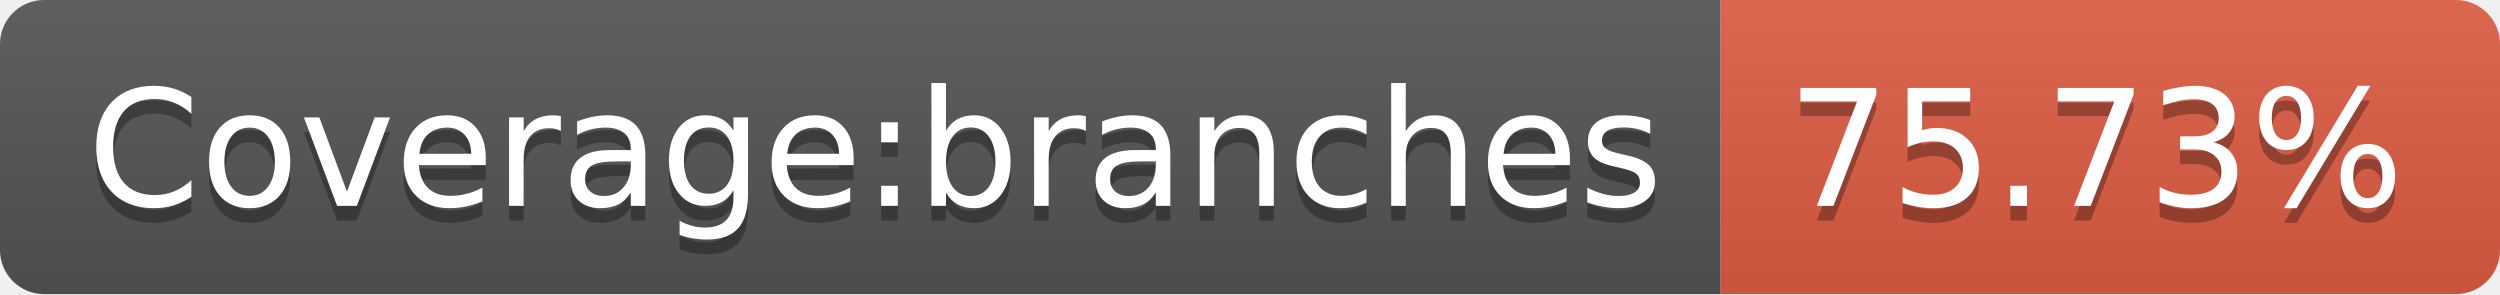
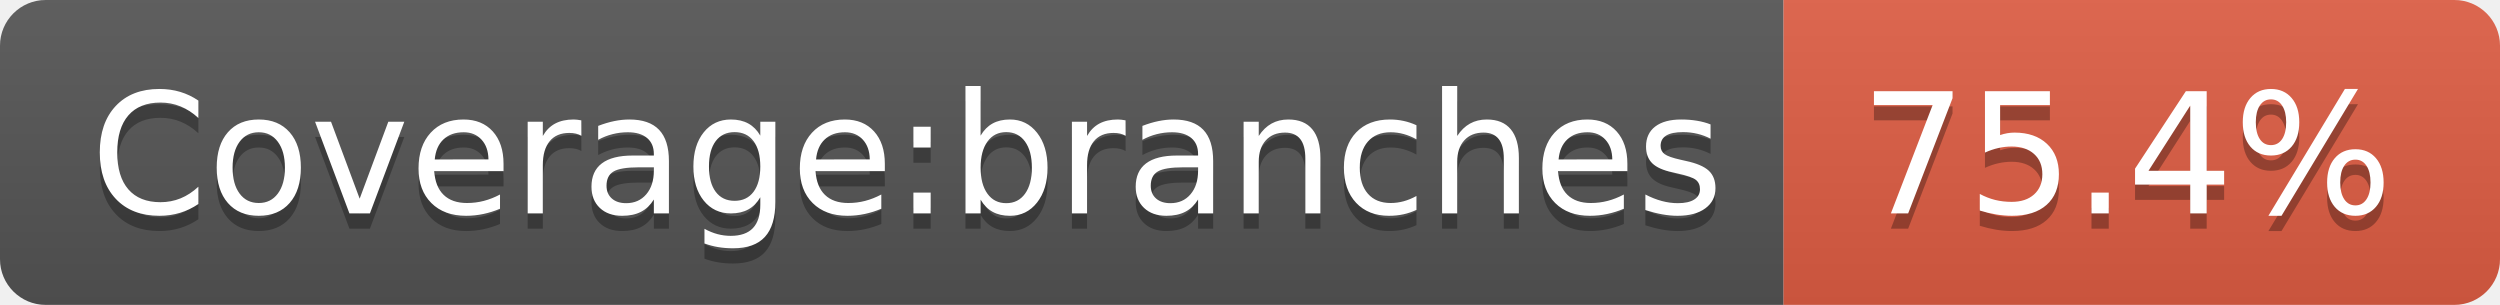
- <svg xmlns="http://www.w3.org/2000/svg" width="170" height="20" role="img" aria-label="Coverage:branches: 75.73%">
+ <svg xmlns="http://www.w3.org/2000/svg" width="164" height="20" role="img" aria-label="Coverage:branches: 75.4%">
  <linearGradient id="s" x2="0" y2="100%">
    <stop offset="0" stop-color="#bbb" stop-opacity=".1" />
    <stop offset="1" stop-opacity=".1" />
  </linearGradient>
  <clipPath id="r">
-     <rect width="170" height="20" rx="3" fill="#fff" />
+     <rect width="164" height="20" rx="3" fill="#fff" />
  </clipPath>
  <g clip-path="url(#r)">
    <rect width="117" height="20" fill="#555" />
-     <rect x="117" width="53" height="20" fill="#e05d44" />
-     <rect width="170" height="20" fill="url(#s)" />
+     <rect x="117" width="47" height="20" fill="#e05d44" />
+     <rect width="164" height="20" fill="url(#s)" />
  </g>
  <g fill="#fff" text-anchor="middle" font-family="Verdana,Geneva,DejaVu Sans,sans-serif" text-rendering="geometricPrecision" font-size="110">
    <text aria-hidden="true" x="595" y="150" fill="#010101" fill-opacity=".3" transform="scale(.1)" textLength="1070">Coverage:branches</text>
    <text x="595" y="140" transform="scale(.1)" fill="#fff" textLength="1070">Coverage:branches</text>
-     <text aria-hidden="true" x="1425" y="150" fill="#010101" fill-opacity=".3" transform="scale(.1)" textLength="430">75.73%</text>
-     <text x="1425" y="140" transform="scale(.1)" fill="#fff" textLength="430">75.73%</text>
+     <text aria-hidden="true" x="1395" y="150" fill="#010101" fill-opacity=".3" transform="scale(.1)" textLength="370">75.4%</text>
+     <text x="1395" y="140" transform="scale(.1)" fill="#fff" textLength="370">75.4%</text>
  </g>
</svg>
